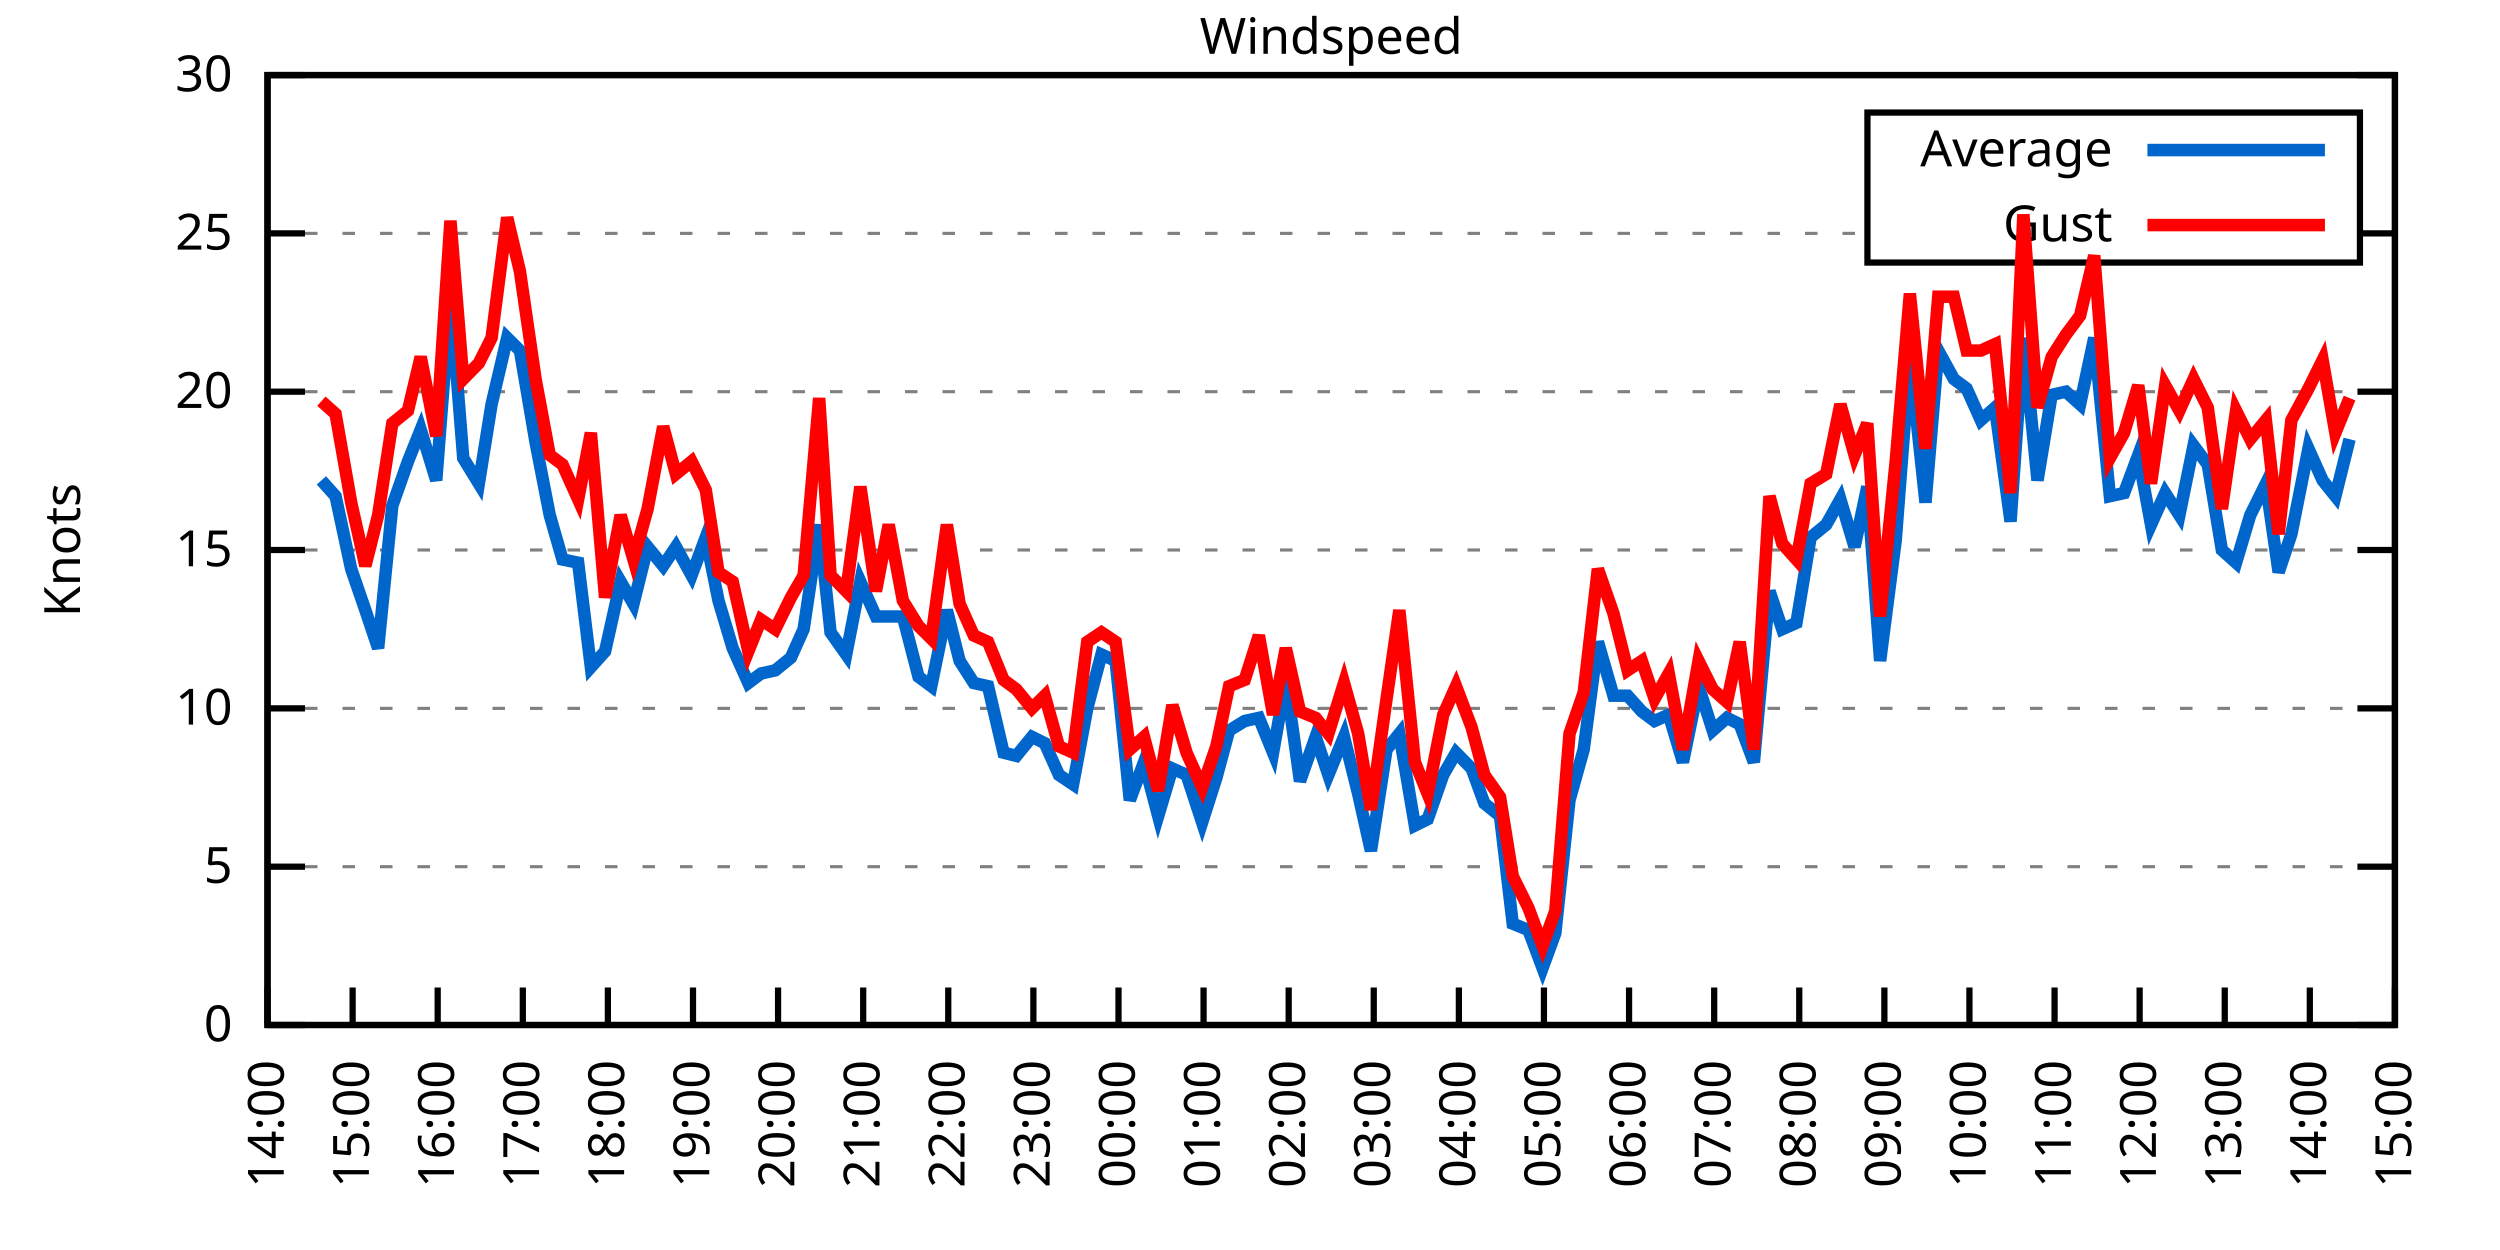
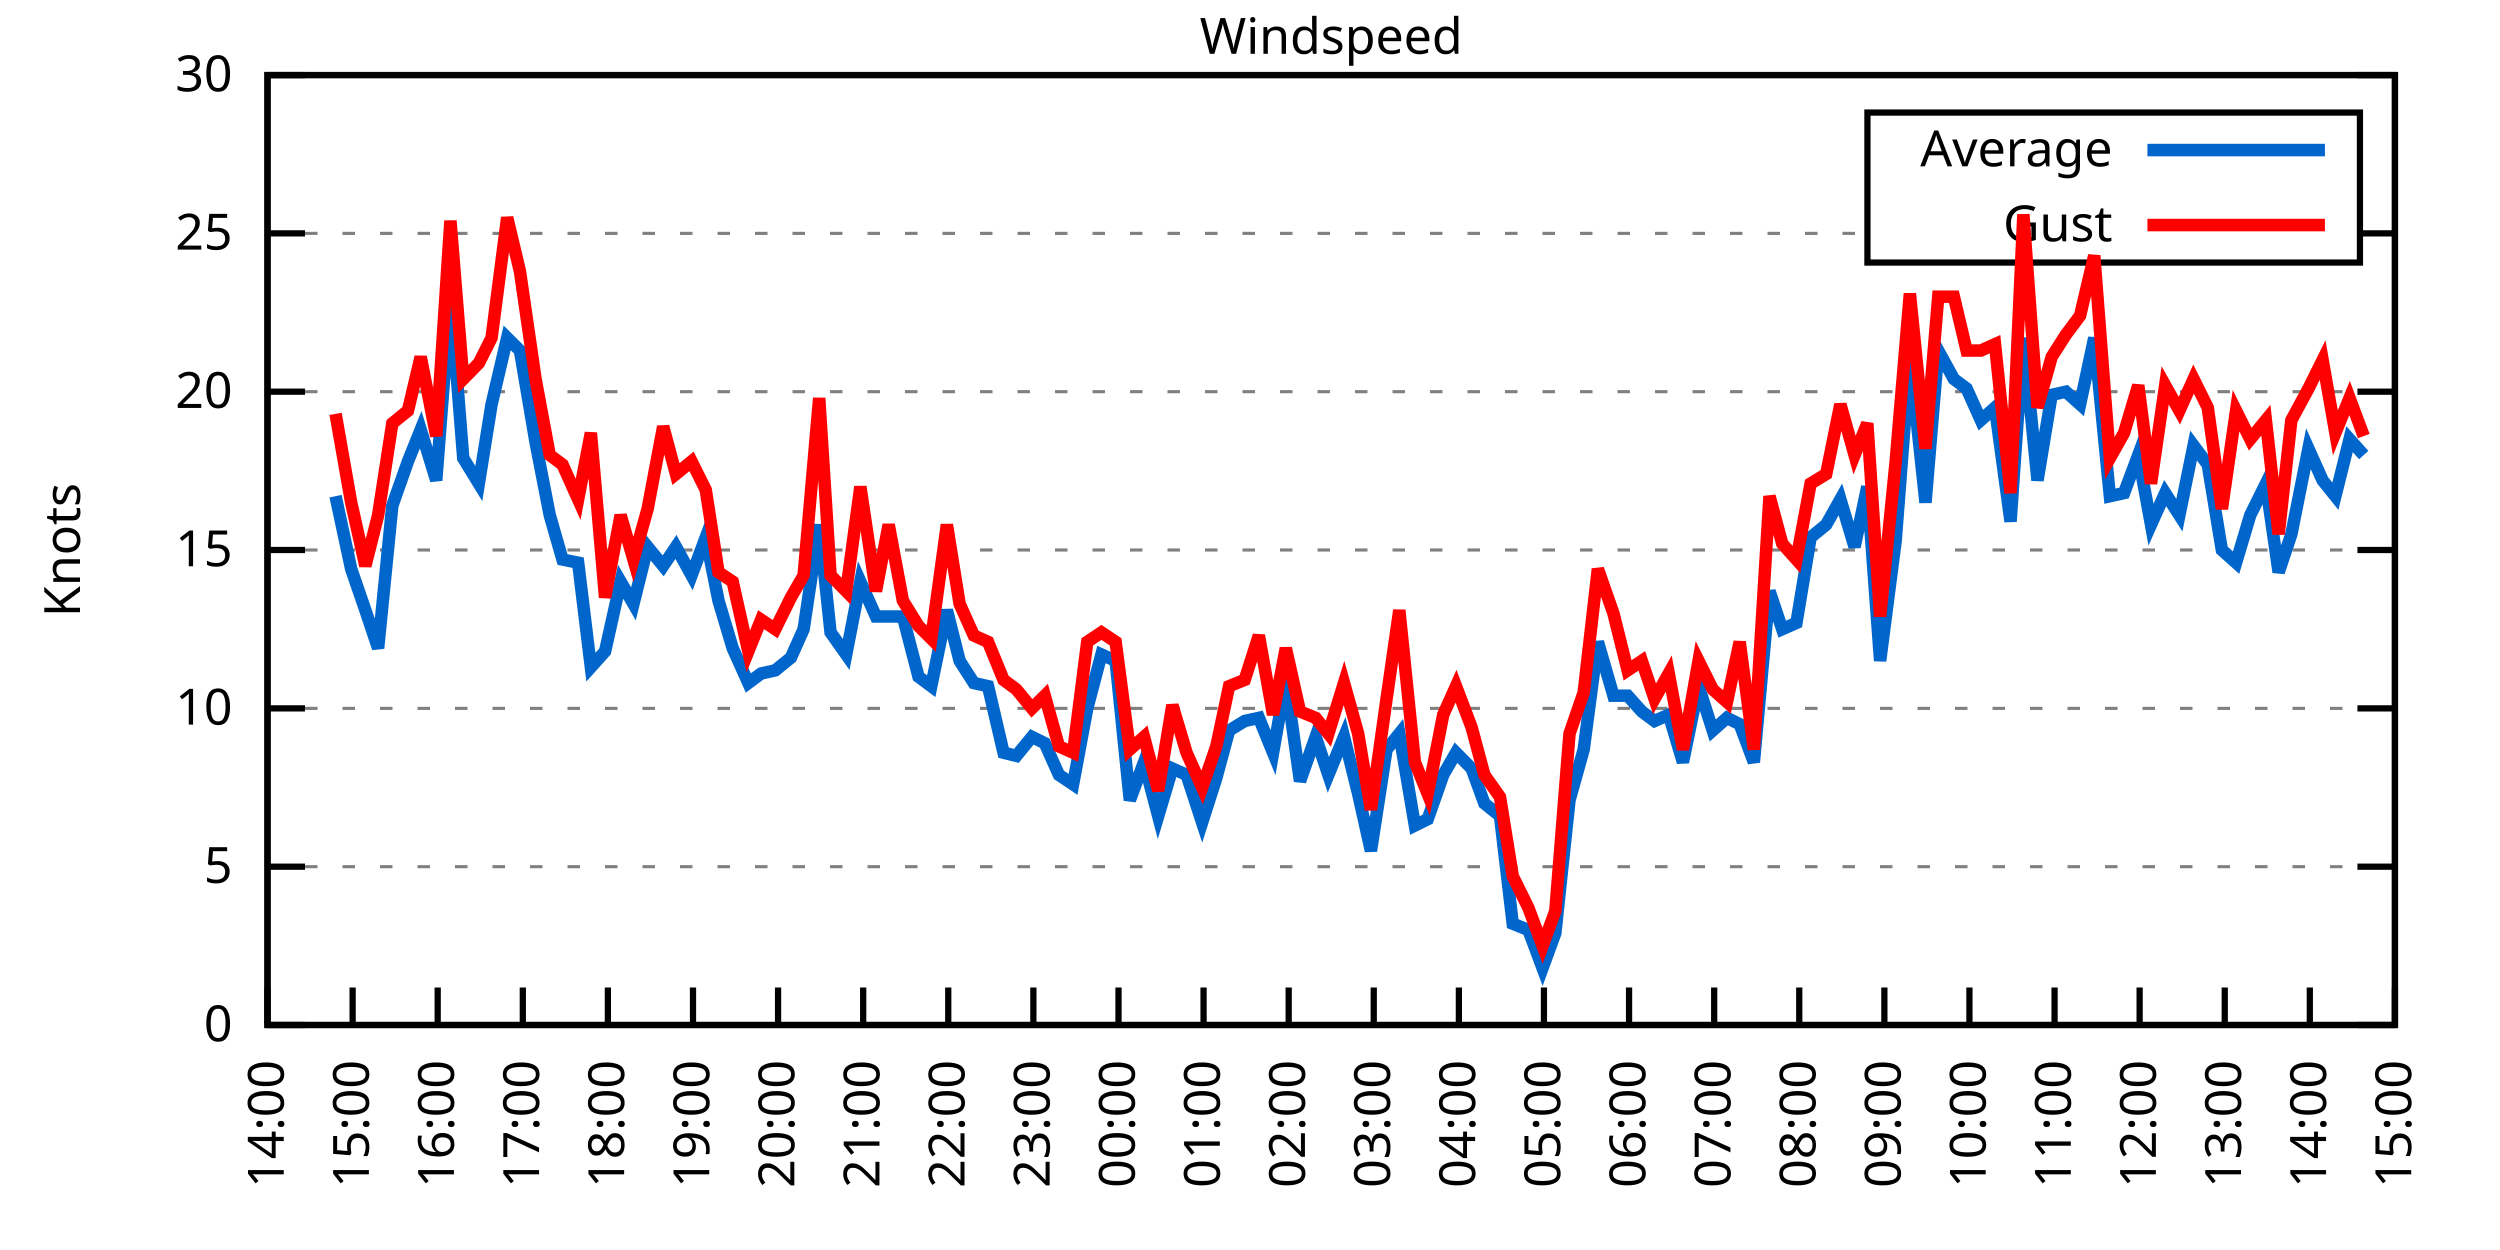
<svg xmlns="http://www.w3.org/2000/svg" xmlns:xlink="http://www.w3.org/1999/xlink" width="400" height="200" viewBox="0 0 400 200">
  <g id="gnuplot_canvas">
    <rect x="0" y="0" width="400" height="200" fill="none" />
    <defs>
      <circle id="gpDot" r="0.5" stroke-width="0.5" stroke="currentColor" />
      <path id="gpPt0" stroke-width="0.333" stroke="currentColor" d="M-1,0 h2 M0,-1 v2" />
      <path id="gpPt1" stroke-width="0.333" stroke="currentColor" d="M-1,-1 L1,1 M1,-1 L-1,1" />
      <path id="gpPt2" stroke-width="0.333" stroke="currentColor" d="M-1,0 L1,0 M0,-1 L0,1 M-1,-1 L1,1 M-1,1 L1,-1" />
      <rect id="gpPt3" stroke-width="0.333" stroke="currentColor" x="-1" y="-1" width="2" height="2" />
      <rect id="gpPt4" stroke-width="0.333" stroke="currentColor" fill="currentColor" x="-1" y="-1" width="2" height="2" />
      <circle id="gpPt5" stroke-width="0.333" stroke="currentColor" cx="0" cy="0" r="1" />
      <use xlink:href="#gpPt5" id="gpPt6" fill="currentColor" stroke="none" />
      <path id="gpPt7" stroke-width="0.333" stroke="currentColor" d="M0,-1.33 L-1.33,0.67 L1.33,0.67 z" />
      <use xlink:href="#gpPt7" id="gpPt8" fill="currentColor" stroke="none" />
      <use xlink:href="#gpPt7" id="gpPt9" stroke="currentColor" transform="rotate(180)" />
      <use xlink:href="#gpPt9" id="gpPt10" fill="currentColor" stroke="none" />
      <use xlink:href="#gpPt3" id="gpPt11" stroke="currentColor" transform="rotate(45)" />
      <use xlink:href="#gpPt11" id="gpPt12" fill="currentColor" stroke="none" />
      <path id="gpPt13" stroke-width="0.333" stroke="currentColor" d="M0,1.330 L1.265,0.411 L0.782,-1.067 L-0.782,-1.076 L-1.265,0.411 z" />
      <use xlink:href="#gpPt13" id="gpPt14" fill="currentColor" stroke="none" />
      <filter id="textbox" filterUnits="objectBoundingBox" x="0" y="0" height="1" width="1">
        <feFlood flood-color="white" flood-opacity="1" result="bgnd" />
        <feComposite in="SourceGraphic" in2="bgnd" operator="atop" />
      </filter>
      <filter id="greybox" filterUnits="objectBoundingBox" x="0" y="0" height="1" width="1">
        <feFlood flood-color="lightgrey" flood-opacity="1" result="grey" />
        <feComposite in="SourceGraphic" in2="grey" operator="atop" />
      </filter>
    </defs>
    <g fill="none" color="white" stroke="currentColor" stroke-width="1.00" stroke-linecap="butt" stroke-linejoin="miter">
</g>
    <g fill="none" color="black" stroke="currentColor" stroke-width="1.00" stroke-linecap="butt" stroke-linejoin="miter">
      <g stroke="none" shape-rendering="crispEdges">
        <polygon fill="rgb(255, 255, 255)" points="42.80,164.00 383.18,164.00 383.18,12.02 42.80,12.02 " />
      </g>
    </g>
    <g fill="none" color="black" stroke="currentColor" stroke-width="1.00" stroke-linecap="butt" stroke-linejoin="miter">
</g>
    <g fill="none" color="black" stroke="black" stroke-width="0.50" stroke-linecap="butt" stroke-linejoin="miter">
</g>
    <g fill="none" color="gray" stroke="currentColor" stroke-width="0.50" stroke-linecap="butt" stroke-linejoin="miter">
      <path stroke="gray" stroke-dasharray="2,4" class="gridline" d="M42.80,164.00 L383.19,164.00  " />
    </g>
    <g fill="none" color="gray" stroke="gray" stroke-width="1.00" stroke-linecap="butt" stroke-linejoin="miter">
</g>
    <g fill="none" color="black" stroke="currentColor" stroke-width="1.00" stroke-linecap="butt" stroke-linejoin="miter">
      <path stroke="black" d="M42.80,164.00 L48.80,164.00 M383.19,164.00 L377.19,164.00  " />
      <g transform="translate(37.20,166.60)" stroke="none" fill="black" font-family="Sans" font-size="8.00" text-anchor="end">
        <text>
          <tspan font-family="Sans"> 0</tspan>
        </text>
      </g>
    </g>
    <g fill="none" color="black" stroke="currentColor" stroke-width="1.00" stroke-linecap="butt" stroke-linejoin="miter">
</g>
    <g fill="none" color="black" stroke="black" stroke-width="0.50" stroke-linecap="butt" stroke-linejoin="miter">
</g>
    <g fill="none" color="gray" stroke="currentColor" stroke-width="0.50" stroke-linecap="butt" stroke-linejoin="miter">
      <path stroke="gray" stroke-dasharray="2,4" class="gridline" d="M42.80,138.67 L383.19,138.67  " />
    </g>
    <g fill="none" color="gray" stroke="gray" stroke-width="1.00" stroke-linecap="butt" stroke-linejoin="miter">
</g>
    <g fill="none" color="black" stroke="currentColor" stroke-width="1.00" stroke-linecap="butt" stroke-linejoin="miter">
      <path stroke="black" d="M42.80,138.67 L48.80,138.67 M383.19,138.67 L377.19,138.67  " />
      <g transform="translate(37.20,141.27)" stroke="none" fill="black" font-family="Sans" font-size="8.00" text-anchor="end">
        <text>
          <tspan font-family="Sans"> 5</tspan>
        </text>
      </g>
    </g>
    <g fill="none" color="black" stroke="currentColor" stroke-width="1.00" stroke-linecap="butt" stroke-linejoin="miter">
</g>
    <g fill="none" color="black" stroke="black" stroke-width="0.50" stroke-linecap="butt" stroke-linejoin="miter">
</g>
    <g fill="none" color="gray" stroke="currentColor" stroke-width="0.50" stroke-linecap="butt" stroke-linejoin="miter">
      <path stroke="gray" stroke-dasharray="2,4" class="gridline" d="M42.80,113.34 L383.19,113.34  " />
    </g>
    <g fill="none" color="gray" stroke="gray" stroke-width="1.00" stroke-linecap="butt" stroke-linejoin="miter">
</g>
    <g fill="none" color="black" stroke="currentColor" stroke-width="1.00" stroke-linecap="butt" stroke-linejoin="miter">
      <path stroke="black" d="M42.80,113.34 L48.80,113.34 M383.19,113.34 L377.19,113.34  " />
      <g transform="translate(37.20,115.94)" stroke="none" fill="black" font-family="Sans" font-size="8.00" text-anchor="end">
        <text>
          <tspan font-family="Sans"> 10</tspan>
        </text>
      </g>
    </g>
    <g fill="none" color="black" stroke="currentColor" stroke-width="1.00" stroke-linecap="butt" stroke-linejoin="miter">
</g>
    <g fill="none" color="black" stroke="black" stroke-width="0.50" stroke-linecap="butt" stroke-linejoin="miter">
</g>
    <g fill="none" color="gray" stroke="currentColor" stroke-width="0.50" stroke-linecap="butt" stroke-linejoin="miter">
      <path stroke="gray" stroke-dasharray="2,4" class="gridline" d="M42.80,88.00 L383.19,88.00  " />
    </g>
    <g fill="none" color="gray" stroke="gray" stroke-width="1.00" stroke-linecap="butt" stroke-linejoin="miter">
</g>
    <g fill="none" color="black" stroke="currentColor" stroke-width="1.00" stroke-linecap="butt" stroke-linejoin="miter">
      <path stroke="black" d="M42.80,88.00 L48.80,88.00 M383.19,88.00 L377.19,88.00  " />
      <g transform="translate(37.20,90.60)" stroke="none" fill="black" font-family="Sans" font-size="8.00" text-anchor="end">
        <text>
          <tspan font-family="Sans"> 15</tspan>
        </text>
      </g>
    </g>
    <g fill="none" color="black" stroke="currentColor" stroke-width="1.00" stroke-linecap="butt" stroke-linejoin="miter">
</g>
    <g fill="none" color="black" stroke="black" stroke-width="0.50" stroke-linecap="butt" stroke-linejoin="miter">
</g>
    <g fill="none" color="gray" stroke="currentColor" stroke-width="0.50" stroke-linecap="butt" stroke-linejoin="miter">
      <path stroke="gray" stroke-dasharray="2,4" class="gridline" d="M42.80,62.67 L383.19,62.67  " />
    </g>
    <g fill="none" color="gray" stroke="gray" stroke-width="1.00" stroke-linecap="butt" stroke-linejoin="miter">
</g>
    <g fill="none" color="black" stroke="currentColor" stroke-width="1.00" stroke-linecap="butt" stroke-linejoin="miter">
      <path stroke="black" d="M42.80,62.67 L48.80,62.67 M383.19,62.67 L377.19,62.67  " />
      <g transform="translate(37.20,65.27)" stroke="none" fill="black" font-family="Sans" font-size="8.00" text-anchor="end">
        <text>
          <tspan font-family="Sans"> 20</tspan>
        </text>
      </g>
    </g>
    <g fill="none" color="black" stroke="currentColor" stroke-width="1.00" stroke-linecap="butt" stroke-linejoin="miter">
</g>
    <g fill="none" color="black" stroke="black" stroke-width="0.50" stroke-linecap="butt" stroke-linejoin="miter">
</g>
    <g fill="none" color="gray" stroke="currentColor" stroke-width="0.50" stroke-linecap="butt" stroke-linejoin="miter">
      <path stroke="gray" stroke-dasharray="2,4" class="gridline" d="M42.80,37.34 L298.79,37.34 M377.59,37.34 L383.19,37.34  " />
    </g>
    <g fill="none" color="gray" stroke="gray" stroke-width="1.00" stroke-linecap="butt" stroke-linejoin="miter">
</g>
    <g fill="none" color="black" stroke="currentColor" stroke-width="1.00" stroke-linecap="butt" stroke-linejoin="miter">
      <path stroke="black" d="M42.80,37.34 L48.80,37.34 M383.19,37.34 L377.19,37.34  " />
      <g transform="translate(37.20,39.94)" stroke="none" fill="black" font-family="Sans" font-size="8.00" text-anchor="end">
        <text>
          <tspan font-family="Sans"> 25</tspan>
        </text>
      </g>
    </g>
    <g fill="none" color="black" stroke="currentColor" stroke-width="1.00" stroke-linecap="butt" stroke-linejoin="miter">
</g>
    <g fill="none" color="black" stroke="black" stroke-width="0.50" stroke-linecap="butt" stroke-linejoin="miter">
</g>
    <g fill="none" color="gray" stroke="currentColor" stroke-width="0.50" stroke-linecap="butt" stroke-linejoin="miter">
      <path stroke="gray" stroke-dasharray="2,4" class="gridline" d="M42.80,12.01 L383.19,12.01  " />
    </g>
    <g fill="none" color="gray" stroke="gray" stroke-width="1.00" stroke-linecap="butt" stroke-linejoin="miter">
</g>
    <g fill="none" color="black" stroke="currentColor" stroke-width="1.00" stroke-linecap="butt" stroke-linejoin="miter">
      <path stroke="black" d="M42.80,12.01 L48.80,12.01 M383.19,12.01 L377.19,12.01  " />
      <g transform="translate(37.20,14.61)" stroke="none" fill="black" font-family="Sans" font-size="8.00" text-anchor="end">
        <text>
          <tspan font-family="Sans"> 30</tspan>
        </text>
      </g>
    </g>
    <g fill="none" color="black" stroke="currentColor" stroke-width="1.00" stroke-linecap="butt" stroke-linejoin="miter">
      <path stroke="black" d="M42.80,164.00 L42.80,158.00  " />
      <g transform="translate(45.40,169.60) rotate(270.00)" stroke="none" fill="black" font-family="Sans" font-size="8.00" text-anchor="end">
        <text>
          <tspan font-family="Sans">14:00</tspan>
        </text>
      </g>
    </g>
    <g fill="none" color="black" stroke="currentColor" stroke-width="1.00" stroke-linecap="butt" stroke-linejoin="miter">
      <path stroke="black" d="M56.42,164.00 L56.42,158.00  " />
      <g transform="translate(59.02,169.60) rotate(270.00)" stroke="none" fill="black" font-family="Sans" font-size="8.00" text-anchor="end">
        <text>
          <tspan font-family="Sans">15:00</tspan>
        </text>
      </g>
    </g>
    <g fill="none" color="black" stroke="currentColor" stroke-width="1.00" stroke-linecap="butt" stroke-linejoin="miter">
      <path stroke="black" d="M70.03,164.00 L70.03,158.00  " />
      <g transform="translate(72.63,169.60) rotate(270.00)" stroke="none" fill="black" font-family="Sans" font-size="8.00" text-anchor="end">
        <text>
          <tspan font-family="Sans">16:00</tspan>
        </text>
      </g>
    </g>
    <g fill="none" color="black" stroke="currentColor" stroke-width="1.00" stroke-linecap="butt" stroke-linejoin="miter">
      <path stroke="black" d="M83.65,164.00 L83.65,158.00  " />
      <g transform="translate(86.25,169.60) rotate(270.00)" stroke="none" fill="black" font-family="Sans" font-size="8.00" text-anchor="end">
        <text>
          <tspan font-family="Sans">17:00</tspan>
        </text>
      </g>
    </g>
    <g fill="none" color="black" stroke="currentColor" stroke-width="1.00" stroke-linecap="butt" stroke-linejoin="miter">
      <path stroke="black" d="M97.26,164.00 L97.26,158.00  " />
      <g transform="translate(99.86,169.60) rotate(270.00)" stroke="none" fill="black" font-family="Sans" font-size="8.00" text-anchor="end">
        <text>
          <tspan font-family="Sans">18:00</tspan>
        </text>
      </g>
    </g>
    <g fill="none" color="black" stroke="currentColor" stroke-width="1.00" stroke-linecap="butt" stroke-linejoin="miter">
      <path stroke="black" d="M110.88,164.00 L110.88,158.00  " />
      <g transform="translate(113.48,169.60) rotate(270.00)" stroke="none" fill="black" font-family="Sans" font-size="8.00" text-anchor="end">
        <text>
          <tspan font-family="Sans">19:00</tspan>
        </text>
      </g>
    </g>
    <g fill="none" color="black" stroke="currentColor" stroke-width="1.00" stroke-linecap="butt" stroke-linejoin="miter">
      <path stroke="black" d="M124.49,164.00 L124.49,158.00  " />
      <g transform="translate(127.09,169.60) rotate(270.00)" stroke="none" fill="black" font-family="Sans" font-size="8.00" text-anchor="end">
        <text>
          <tspan font-family="Sans">20:00</tspan>
        </text>
      </g>
    </g>
    <g fill="none" color="black" stroke="currentColor" stroke-width="1.00" stroke-linecap="butt" stroke-linejoin="miter">
      <path stroke="black" d="M138.11,164.00 L138.11,158.00  " />
      <g transform="translate(140.71,169.60) rotate(270.00)" stroke="none" fill="black" font-family="Sans" font-size="8.00" text-anchor="end">
        <text>
          <tspan font-family="Sans">21:00</tspan>
        </text>
      </g>
    </g>
    <g fill="none" color="black" stroke="currentColor" stroke-width="1.00" stroke-linecap="butt" stroke-linejoin="miter">
      <path stroke="black" d="M151.72,164.00 L151.72,158.00  " />
      <g transform="translate(154.32,169.60) rotate(270.00)" stroke="none" fill="black" font-family="Sans" font-size="8.00" text-anchor="end">
        <text>
          <tspan font-family="Sans">22:00</tspan>
        </text>
      </g>
    </g>
    <g fill="none" color="black" stroke="currentColor" stroke-width="1.00" stroke-linecap="butt" stroke-linejoin="miter">
      <path stroke="black" d="M165.34,164.00 L165.34,158.00  " />
      <g transform="translate(167.94,169.60) rotate(270.00)" stroke="none" fill="black" font-family="Sans" font-size="8.00" text-anchor="end">
        <text>
          <tspan font-family="Sans">23:00</tspan>
        </text>
      </g>
    </g>
    <g fill="none" color="black" stroke="currentColor" stroke-width="1.00" stroke-linecap="butt" stroke-linejoin="miter">
      <path stroke="black" d="M178.96,164.00 L178.96,158.00  " />
      <g transform="translate(181.56,169.60) rotate(270.00)" stroke="none" fill="black" font-family="Sans" font-size="8.00" text-anchor="end">
        <text>
          <tspan font-family="Sans">00:00</tspan>
        </text>
      </g>
    </g>
    <g fill="none" color="black" stroke="currentColor" stroke-width="1.00" stroke-linecap="butt" stroke-linejoin="miter">
      <path stroke="black" d="M192.57,164.00 L192.57,158.00  " />
      <g transform="translate(195.17,169.60) rotate(270.00)" stroke="none" fill="black" font-family="Sans" font-size="8.00" text-anchor="end">
        <text>
          <tspan font-family="Sans">01:00</tspan>
        </text>
      </g>
    </g>
    <g fill="none" color="black" stroke="currentColor" stroke-width="1.00" stroke-linecap="butt" stroke-linejoin="miter">
      <path stroke="black" d="M206.19,164.00 L206.19,158.00  " />
      <g transform="translate(208.79,169.60) rotate(270.00)" stroke="none" fill="black" font-family="Sans" font-size="8.00" text-anchor="end">
        <text>
          <tspan font-family="Sans">02:00</tspan>
        </text>
      </g>
    </g>
    <g fill="none" color="black" stroke="currentColor" stroke-width="1.00" stroke-linecap="butt" stroke-linejoin="miter">
      <path stroke="black" d="M219.80,164.00 L219.80,158.00  " />
      <g transform="translate(222.40,169.60) rotate(270.00)" stroke="none" fill="black" font-family="Sans" font-size="8.00" text-anchor="end">
        <text>
          <tspan font-family="Sans">03:00</tspan>
        </text>
      </g>
    </g>
    <g fill="none" color="black" stroke="currentColor" stroke-width="1.00" stroke-linecap="butt" stroke-linejoin="miter">
      <path stroke="black" d="M233.42,164.00 L233.42,158.00  " />
      <g transform="translate(236.02,169.60) rotate(270.00)" stroke="none" fill="black" font-family="Sans" font-size="8.00" text-anchor="end">
        <text>
          <tspan font-family="Sans">04:00</tspan>
        </text>
      </g>
    </g>
    <g fill="none" color="black" stroke="currentColor" stroke-width="1.00" stroke-linecap="butt" stroke-linejoin="miter">
      <path stroke="black" d="M247.03,164.00 L247.03,158.00  " />
      <g transform="translate(249.63,169.60) rotate(270.00)" stroke="none" fill="black" font-family="Sans" font-size="8.00" text-anchor="end">
        <text>
          <tspan font-family="Sans">05:00</tspan>
        </text>
      </g>
    </g>
    <g fill="none" color="black" stroke="currentColor" stroke-width="1.00" stroke-linecap="butt" stroke-linejoin="miter">
      <path stroke="black" d="M260.65,164.00 L260.65,158.00  " />
      <g transform="translate(263.25,169.60) rotate(270.00)" stroke="none" fill="black" font-family="Sans" font-size="8.00" text-anchor="end">
        <text>
          <tspan font-family="Sans">06:00</tspan>
        </text>
      </g>
    </g>
    <g fill="none" color="black" stroke="currentColor" stroke-width="1.00" stroke-linecap="butt" stroke-linejoin="miter">
      <path stroke="black" d="M274.27,164.00 L274.27,158.00  " />
      <g transform="translate(276.87,169.60) rotate(270.00)" stroke="none" fill="black" font-family="Sans" font-size="8.00" text-anchor="end">
        <text>
          <tspan font-family="Sans">07:00</tspan>
        </text>
      </g>
    </g>
    <g fill="none" color="black" stroke="currentColor" stroke-width="1.00" stroke-linecap="butt" stroke-linejoin="miter">
      <path stroke="black" d="M287.88,164.00 L287.88,158.00  " />
      <g transform="translate(290.48,169.60) rotate(270.00)" stroke="none" fill="black" font-family="Sans" font-size="8.00" text-anchor="end">
        <text>
          <tspan font-family="Sans">08:00</tspan>
        </text>
      </g>
    </g>
    <g fill="none" color="black" stroke="currentColor" stroke-width="1.00" stroke-linecap="butt" stroke-linejoin="miter">
      <path stroke="black" d="M301.50,164.00 L301.50,158.00  " />
      <g transform="translate(304.10,169.60) rotate(270.00)" stroke="none" fill="black" font-family="Sans" font-size="8.00" text-anchor="end">
        <text>
          <tspan font-family="Sans">09:00</tspan>
        </text>
      </g>
    </g>
    <g fill="none" color="black" stroke="currentColor" stroke-width="1.00" stroke-linecap="butt" stroke-linejoin="miter">
      <path stroke="black" d="M315.11,164.00 L315.11,158.00  " />
      <g transform="translate(317.71,169.60) rotate(270.00)" stroke="none" fill="black" font-family="Sans" font-size="8.00" text-anchor="end">
        <text>
          <tspan font-family="Sans">10:00</tspan>
        </text>
      </g>
    </g>
    <g fill="none" color="black" stroke="currentColor" stroke-width="1.00" stroke-linecap="butt" stroke-linejoin="miter">
      <path stroke="black" d="M328.73,164.00 L328.73,158.00  " />
      <g transform="translate(331.33,169.60) rotate(270.00)" stroke="none" fill="black" font-family="Sans" font-size="8.00" text-anchor="end">
        <text>
          <tspan font-family="Sans">11:00</tspan>
        </text>
      </g>
    </g>
    <g fill="none" color="black" stroke="currentColor" stroke-width="1.00" stroke-linecap="butt" stroke-linejoin="miter">
      <path stroke="black" d="M342.34,164.00 L342.34,158.00  " />
      <g transform="translate(344.94,169.60) rotate(270.00)" stroke="none" fill="black" font-family="Sans" font-size="8.00" text-anchor="end">
        <text>
          <tspan font-family="Sans">12:00</tspan>
        </text>
      </g>
    </g>
    <g fill="none" color="black" stroke="currentColor" stroke-width="1.00" stroke-linecap="butt" stroke-linejoin="miter">
      <path stroke="black" d="M355.96,164.00 L355.96,158.00  " />
      <g transform="translate(358.56,169.60) rotate(270.00)" stroke="none" fill="black" font-family="Sans" font-size="8.00" text-anchor="end">
        <text>
          <tspan font-family="Sans">13:00</tspan>
        </text>
      </g>
    </g>
    <g fill="none" color="black" stroke="currentColor" stroke-width="1.00" stroke-linecap="butt" stroke-linejoin="miter">
      <path stroke="black" d="M369.57,164.00 L369.57,158.00  " />
      <g transform="translate(372.17,169.60) rotate(270.00)" stroke="none" fill="black" font-family="Sans" font-size="8.00" text-anchor="end">
        <text>
          <tspan font-family="Sans">14:00</tspan>
        </text>
      </g>
    </g>
    <g fill="none" color="black" stroke="currentColor" stroke-width="1.00" stroke-linecap="butt" stroke-linejoin="miter">
      <path stroke="black" d="M383.19,164.00 L383.19,158.00  " />
      <g transform="translate(385.79,169.60) rotate(270.00)" stroke="none" fill="black" font-family="Sans" font-size="8.00" text-anchor="end">
        <text>
          <tspan font-family="Sans">15:00</tspan>
        </text>
      </g>
    </g>
    <g fill="none" color="black" stroke="currentColor" stroke-width="1.00" stroke-linecap="butt" stroke-linejoin="miter">
</g>
    <g fill="none" color="black" stroke="currentColor" stroke-width="1.00" stroke-linecap="butt" stroke-linejoin="miter">
      <path stroke="black" d="M42.80,12.01 L42.80,164.00 L383.19,164.00 L383.19,12.01 L42.80,12.01 Z  " />
    </g>
    <g fill="none" color="black" stroke="currentColor" stroke-width="1.00" stroke-linecap="butt" stroke-linejoin="miter">
</g>
    <g fill="none" color="black" stroke="currentColor" stroke-width="1.00" stroke-linecap="butt" stroke-linejoin="miter">
      <path stroke="black" d="M298.79,42.01 L298.79,18.01 L377.59,18.01 L377.59,42.01 L298.79,42.01 Z  " />
    </g>
    <g id="Windspeed_plot_1">
      <g fill="none" color="white" stroke="black" stroke-width="2.00" stroke-linecap="butt" stroke-linejoin="miter">
</g>
      <g fill="none" color="black" stroke="currentColor" stroke-width="2.00" stroke-linecap="butt" stroke-linejoin="miter">
        <g transform="translate(337.99,26.61)" stroke="none" fill="black" font-family="Sans" font-size="8.00" text-anchor="end">
          <text>
            <tspan font-family="Sans">Average</tspan>
          </text>
        </g>
      </g>
      <g fill="none" color="black" stroke="currentColor" stroke-width="2.00" stroke-linecap="butt" stroke-linejoin="miter">
-         <path stroke="rgb(  0, 102, 204)" d="M343.59,24.01 L371.99,24.01 M51.42,76.86 L53.69,79.39 L56.19,91.04 L58.46,97.63 L60.50,103.71 L62.77,80.91   L65.27,73.82 L67.31,68.75 L69.80,76.86 L72.07,47.47 L74.12,73.31 L76.61,77.37 L78.65,64.70 L81.15,54.06   L83.19,56.09 L85.69,70.78 L87.96,82.43 L90.00,89.52 L92.50,90.03 L94.54,106.75 L96.81,104.22 L99.30,93.07   L101.35,96.62 L103.62,87.50 L106.11,90.54 L108.15,87.50 L110.65,92.06 L112.92,85.98 L114.96,96.11 L117.23,103.71   L119.73,109.28 L121.77,107.76 L124.04,107.26 L126.54,105.23 L128.58,100.67 L131.07,83.95 L132.89,101.18 L135.39,104.72   L137.66,93.07 L140.15,98.64 L142.19,98.64 L144.46,98.64 L146.96,108.27 L149.00,109.79 L151.50,97.63 L153.54,105.74   L155.81,109.28 L158.08,109.79 L160.57,120.43 L162.62,120.94 L165.11,117.90 L167.16,118.91 L169.43,123.98 L171.69,125.50   L173.96,113.34 L176.23,104.72 L178.50,105.74 L180.77,128.03 L183.04,121.95 L185.31,130.56 L187.58,122.96 L189.85,123.98   L192.34,131.58 L194.61,124.48 L196.66,116.88 L199.15,115.36 L201.42,114.86 L203.69,120.43 L205.73,108.78 L208.00,124.99   L210.50,117.90 L212.54,123.98 L215.04,117.90 L217.31,127.02 L219.35,136.14 L221.85,119.92 L223.89,117.39 L226.38,132.08   L228.43,131.07 L230.92,123.98 L232.96,120.43 L235.46,122.96 L237.50,128.54 L240.00,130.56 L242.04,147.79 L244.54,148.80   L246.81,154.88 L248.85,149.31 L251.12,128.03 L253.39,119.92 L255.66,102.70 L258.15,111.31 L260.42,111.31 L262.69,113.84   L264.73,115.36 L267.00,114.35 L269.27,121.95 L271.77,109.79 L274.04,116.88 L276.31,114.86 L278.35,115.87 L280.62,121.95   L283.12,94.59 L285.16,100.67 L287.43,99.66 L289.70,85.98 L292.19,83.95 L294.46,79.90 L296.73,87.50 L298.77,77.87   L300.82,105.74 L303.31,86.49 L305.58,57.10 L308.08,80.41 L310.12,56.09 L312.62,60.65 L314.66,62.17 L316.93,67.23   L319.20,65.21 L321.69,83.45 L323.74,54.06 L326.00,76.86 L328.27,63.18 L330.54,62.67 L332.81,64.70 L335.08,54.06   L337.58,79.39 L339.85,78.89 L342.12,72.81 L344.16,83.95 L346.43,78.89 L348.70,82.43 L350.97,71.29 L353.24,74.33   L355.50,88.00 L357.77,90.03 L360.04,82.43 L362.54,77.37 L364.58,91.55 L366.62,85.47 L369.35,71.79 L371.62,76.86   L373.66,79.39 L375.93,70.27  " />
+         <path stroke="rgb(  0, 102, 204)" d="M343.59,24.01 L371.99,24.01 M53.69,79.39 L56.19,91.04 L58.46,97.63 L60.50,103.71 L62.77,80.91 L65.27,73.82   L67.31,68.75 L69.80,76.86 L72.07,47.47 L74.12,73.31 L76.61,77.37 L78.65,64.70 L81.15,54.06 L83.19,56.09   L85.69,70.78 L87.96,82.43 L90.00,89.52 L92.50,90.03 L94.54,106.75 L96.81,104.22 L99.30,93.07 L101.35,96.62   L103.62,87.50 L106.11,90.54 L108.15,87.50 L110.65,92.06 L112.92,85.98 L114.96,96.11 L117.23,103.71 L119.73,109.28   L121.77,107.76 L124.04,107.26 L126.54,105.23 L128.58,100.67 L131.07,83.95 L132.89,101.18 L135.39,104.72 L137.66,93.07   L140.15,98.64 L142.19,98.64 L144.46,98.64 L146.96,108.27 L149.00,109.79 L151.50,97.63 L153.54,105.74 L155.81,109.28   L158.08,109.79 L160.57,120.43 L162.62,120.94 L165.11,117.90 L167.16,118.91 L169.43,123.98 L171.69,125.50 L173.96,113.34   L176.23,104.72 L178.50,105.74 L180.77,128.03 L183.04,121.95 L185.31,130.56 L187.58,122.96 L189.85,123.98 L192.34,131.58   L194.61,124.48 L196.66,116.88 L199.15,115.36 L201.42,114.86 L203.69,120.43 L205.73,108.78 L208.00,124.99 L210.50,117.90   L212.54,123.98 L215.04,117.90 L217.31,127.02 L219.35,136.14 L221.85,119.92 L223.89,117.39 L226.38,132.08 L228.43,131.07   L230.92,123.98 L232.96,120.43 L235.46,122.96 L237.50,128.54 L240.00,130.56 L242.04,147.79 L244.54,148.80 L246.81,154.88   L248.85,149.31 L251.12,128.03 L253.39,119.92 L255.66,102.70 L258.15,111.31 L260.42,111.31 L262.69,113.84 L264.73,115.36   L267.00,114.35 L269.27,121.95 L271.77,109.79 L274.04,116.88 L276.31,114.86 L278.35,115.87 L280.62,121.95 L283.12,94.59   L285.16,100.67 L287.43,99.66 L289.70,85.98 L292.19,83.95 L294.46,79.90 L296.73,87.50 L298.77,77.87 L300.82,105.74   L303.31,86.49 L305.58,57.10 L308.08,80.41 L310.12,56.09 L312.62,60.65 L314.66,62.17 L316.93,67.23 L319.20,65.21   L321.69,83.45 L323.74,54.06 L326.00,76.86 L328.27,63.18 L330.54,62.67 L332.81,64.70 L335.08,54.06 L337.58,79.39   L339.85,78.89 L342.12,72.81 L344.16,83.95 L346.43,78.89 L348.70,82.43 L350.97,71.29 L353.24,74.33 L355.50,88.00   L357.77,90.03 L360.04,82.43 L362.54,77.37 L364.58,91.55 L366.62,85.47 L369.35,71.79 L371.62,76.86 L373.66,79.39   L375.93,70.27 L378.20,72.81  " />
      </g>
    </g>
    <g id="Windspeed_plot_2">
      <g fill="none" color="black" stroke="currentColor" stroke-width="2.00" stroke-linecap="butt" stroke-linejoin="miter">
        <g transform="translate(337.99,38.61)" stroke="none" fill="black" font-family="Sans" font-size="8.00" text-anchor="end">
          <text>
            <tspan font-family="Sans">Gust</tspan>
          </text>
        </g>
      </g>
      <g fill="none" color="black" stroke="currentColor" stroke-width="2.00" stroke-linecap="butt" stroke-linejoin="miter">
-         <path stroke="rgb(255,   0,   0)" d="M343.59,36.01 L371.99,36.01 M51.42,64.19 L53.69,66.22 L56.19,80.41 L58.46,90.54 L60.50,82.43 L62.77,67.74   L65.27,65.71 L67.31,57.10 L69.80,69.77 L72.07,35.32 L74.12,60.65 L76.61,58.11 L78.65,54.06 L81.15,34.81   L83.19,43.42 L85.69,60.65 L87.96,72.81 L90.00,74.33 L92.50,79.90 L94.54,69.26 L96.81,95.60 L99.30,82.43   L101.35,89.52 L103.62,81.42 L106.11,68.25 L108.15,75.85 L110.65,73.82 L112.92,78.38 L114.96,91.55 L117.23,93.07   L119.73,104.22 L121.77,99.15 L124.04,100.67 L126.54,95.60 L128.58,92.06 L131.07,63.69 L132.89,92.06 L135.39,94.59   L137.66,77.87 L140.15,94.59 L142.19,83.95 L144.46,96.11 L146.96,100.16 L149.00,102.19 L151.50,83.95 L153.54,96.62   L155.81,101.68 L158.08,102.70 L160.57,108.78 L162.62,110.30 L165.11,113.34 L167.16,111.31 L169.43,119.42 L171.69,120.43   L173.96,102.70 L176.23,101.18 L178.50,102.70 L180.77,119.92 L183.04,117.90 L185.31,126.51 L187.58,112.83 L189.85,120.43   L192.34,126.00 L194.61,119.42 L196.66,109.79 L199.15,108.78 L201.42,101.68 L203.69,114.35 L205.73,103.71 L208.00,113.84   L210.50,114.86 L212.54,117.39 L215.04,109.28 L217.31,117.39 L219.35,129.55 L221.85,111.82 L223.89,97.63 L226.38,121.95   L228.43,127.02 L230.92,114.35 L232.96,109.79 L235.46,116.38 L237.50,123.98 L240.00,127.52 L242.04,140.19 L244.54,145.25   L246.81,151.33 L248.85,145.76 L251.12,117.39 L253.39,110.80 L255.66,91.04 L258.15,98.14 L260.42,107.26 L262.69,105.74   L264.73,111.82 L267.00,107.76 L269.27,119.92 L271.77,105.74 L274.04,110.30 L276.31,112.32 L278.35,102.70 L280.62,119.92   L283.12,79.39 L285.16,86.99 L287.43,89.52 L289.70,77.37 L292.19,75.85 L294.46,64.70 L296.73,72.81 L298.77,67.74   L300.82,98.64 L303.31,73.82 L305.58,46.97 L308.08,71.79 L310.12,47.47 L312.62,47.47 L314.66,56.09 L316.93,56.09   L319.20,55.07 L321.69,78.89 L323.74,34.30 L326.00,65.21 L328.27,57.10 L330.54,53.55 L332.81,50.51 L335.08,40.89   L337.58,73.31 L339.85,69.26 L342.12,61.66 L344.16,77.37 L346.43,61.66 L348.70,65.71 L350.97,60.65 L353.24,65.21   L355.50,81.42 L357.77,65.71 L360.04,70.27 L362.54,67.23 L364.58,85.47 L366.62,67.23 L369.35,62.17 L371.62,57.61   L373.66,69.26 L375.93,63.69  " />
+         <path stroke="rgb(255,   0,   0)" d="M343.59,36.01 L371.99,36.01 M53.69,66.22 L56.19,80.41 L58.46,90.54 L60.50,82.43 L62.77,67.74 L65.27,65.71   L67.31,57.10 L69.80,69.77 L72.07,35.32 L74.12,60.65 L76.61,58.11 L78.65,54.06 L81.15,34.81 L83.19,43.42   L85.69,60.65 L87.96,72.81 L90.00,74.33 L92.50,79.90 L94.54,69.26 L96.81,95.60 L99.30,82.43 L101.35,89.52   L103.62,81.42 L106.11,68.25 L108.15,75.85 L110.65,73.82 L112.92,78.38 L114.96,91.55 L117.23,93.07 L119.73,104.22   L121.77,99.15 L124.04,100.67 L126.54,95.60 L128.58,92.06 L131.07,63.69 L132.89,92.06 L135.39,94.59 L137.66,77.87   L140.15,94.59 L142.19,83.95 L144.46,96.11 L146.96,100.16 L149.00,102.19 L151.50,83.95 L153.54,96.62 L155.81,101.68   L158.08,102.70 L160.57,108.78 L162.62,110.30 L165.11,113.34 L167.16,111.31 L169.43,119.42 L171.69,120.43 L173.96,102.70   L176.23,101.18 L178.50,102.70 L180.77,119.92 L183.04,117.90 L185.31,126.51 L187.58,112.83 L189.85,120.43 L192.34,126.00   L194.61,119.42 L196.66,109.79 L199.15,108.78 L201.42,101.68 L203.69,114.35 L205.73,103.71 L208.00,113.84 L210.50,114.86   L212.54,117.39 L215.04,109.28 L217.31,117.39 L219.35,129.55 L221.85,111.82 L223.89,97.63 L226.38,121.95 L228.43,127.02   L230.92,114.35 L232.96,109.79 L235.46,116.38 L237.50,123.98 L240.00,127.52 L242.04,140.19 L244.54,145.25 L246.81,151.33   L248.85,145.76 L251.12,117.39 L253.39,110.80 L255.66,91.04 L258.15,98.14 L260.42,107.26 L262.69,105.74 L264.73,111.82   L267.00,107.76 L269.27,119.92 L271.77,105.74 L274.04,110.30 L276.31,112.32 L278.35,102.70 L280.62,119.92 L283.12,79.39   L285.16,86.99 L287.43,89.52 L289.70,77.37 L292.19,75.85 L294.46,64.70 L296.73,72.81 L298.77,67.74 L300.82,98.64   L303.31,73.82 L305.58,46.97 L308.08,71.79 L310.12,47.47 L312.62,47.47 L314.66,56.09 L316.93,56.09 L319.20,55.07   L321.69,78.89 L323.74,34.30 L326.00,65.21 L328.27,57.10 L330.54,53.55 L332.81,50.51 L335.08,40.89 L337.58,73.31   L339.85,69.26 L342.12,61.66 L344.16,77.37 L346.43,61.66 L348.70,65.71 L350.97,60.65 L353.24,65.21 L355.50,81.42   L357.77,65.71 L360.04,70.27 L362.54,67.23 L364.58,85.47 L366.62,67.23 L369.35,62.17 L371.62,57.61 L373.66,69.26   L375.93,63.69 L378.20,69.77  " />
      </g>
    </g>
    <g fill="none" color="black" stroke="currentColor" stroke-width="2.00" stroke-linecap="butt" stroke-linejoin="miter">
</g>
    <g fill="none" color="black" stroke="black" stroke-width="1.00" stroke-linecap="butt" stroke-linejoin="miter">
</g>
    <g fill="none" color="black" stroke="currentColor" stroke-width="1.00" stroke-linecap="butt" stroke-linejoin="miter">
      <path stroke="black" d="M42.80,12.01 L42.80,164.00 L383.19,164.00 L383.19,12.01 L42.80,12.01 Z  " />
      <g transform="translate(12.80,88.01) rotate(270.00)" stroke="none" fill="black" font-family="Sans" font-size="8.00" text-anchor="middle">
        <text>
          <tspan font-family="Sans">Knots</tspan>
        </text>
      </g>
    </g>
    <g fill="none" color="black" stroke="currentColor" stroke-width="1.00" stroke-linecap="butt" stroke-linejoin="miter">
</g>
    <g fill="none" color="black" stroke="currentColor" stroke-width="1.00" stroke-linecap="butt" stroke-linejoin="miter">
      <g transform="translate(212.99,8.61)" stroke="none" fill="black" font-family="Sans" font-size="8.00" text-anchor="middle">
        <text>
          <tspan font-family="Sans">Windspeed</tspan>
        </text>
      </g>
    </g>
    <g fill="none" color="black" stroke="currentColor" stroke-width="1.00" stroke-linecap="butt" stroke-linejoin="miter">
</g>
  </g>
</svg>
